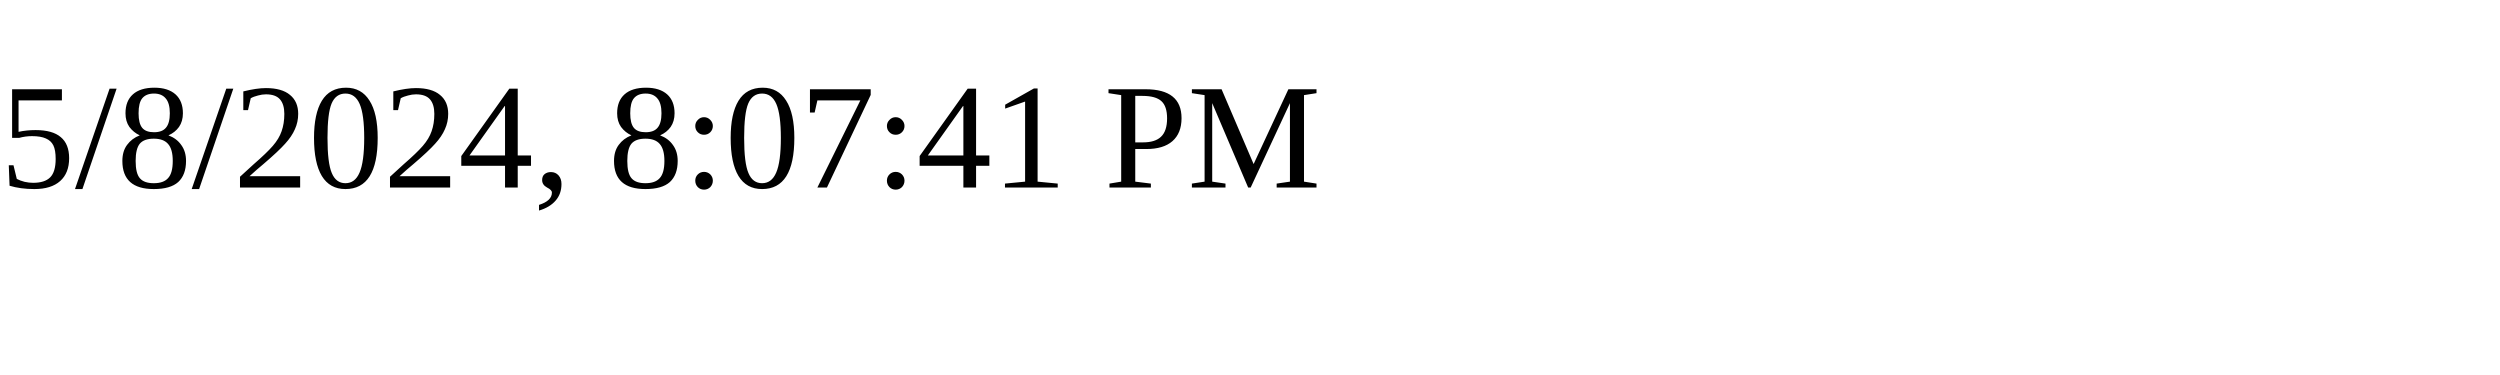
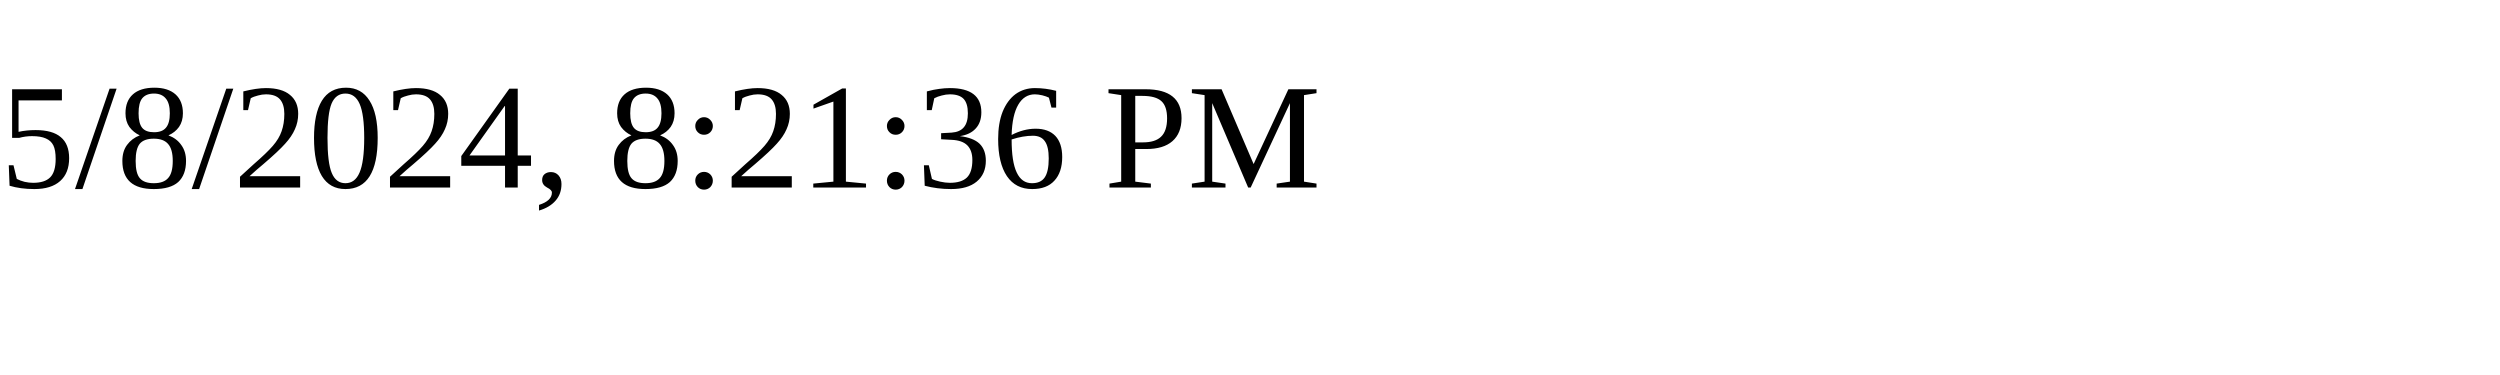
<svg xmlns="http://www.w3.org/2000/svg" height="30" width="200">
-   <text x="0" y="15">5/8/2024, 8:07:41 PM</text>
+   <text x="0" y="15">5/8/2024, 8:21:36 PM</text>
</svg>
